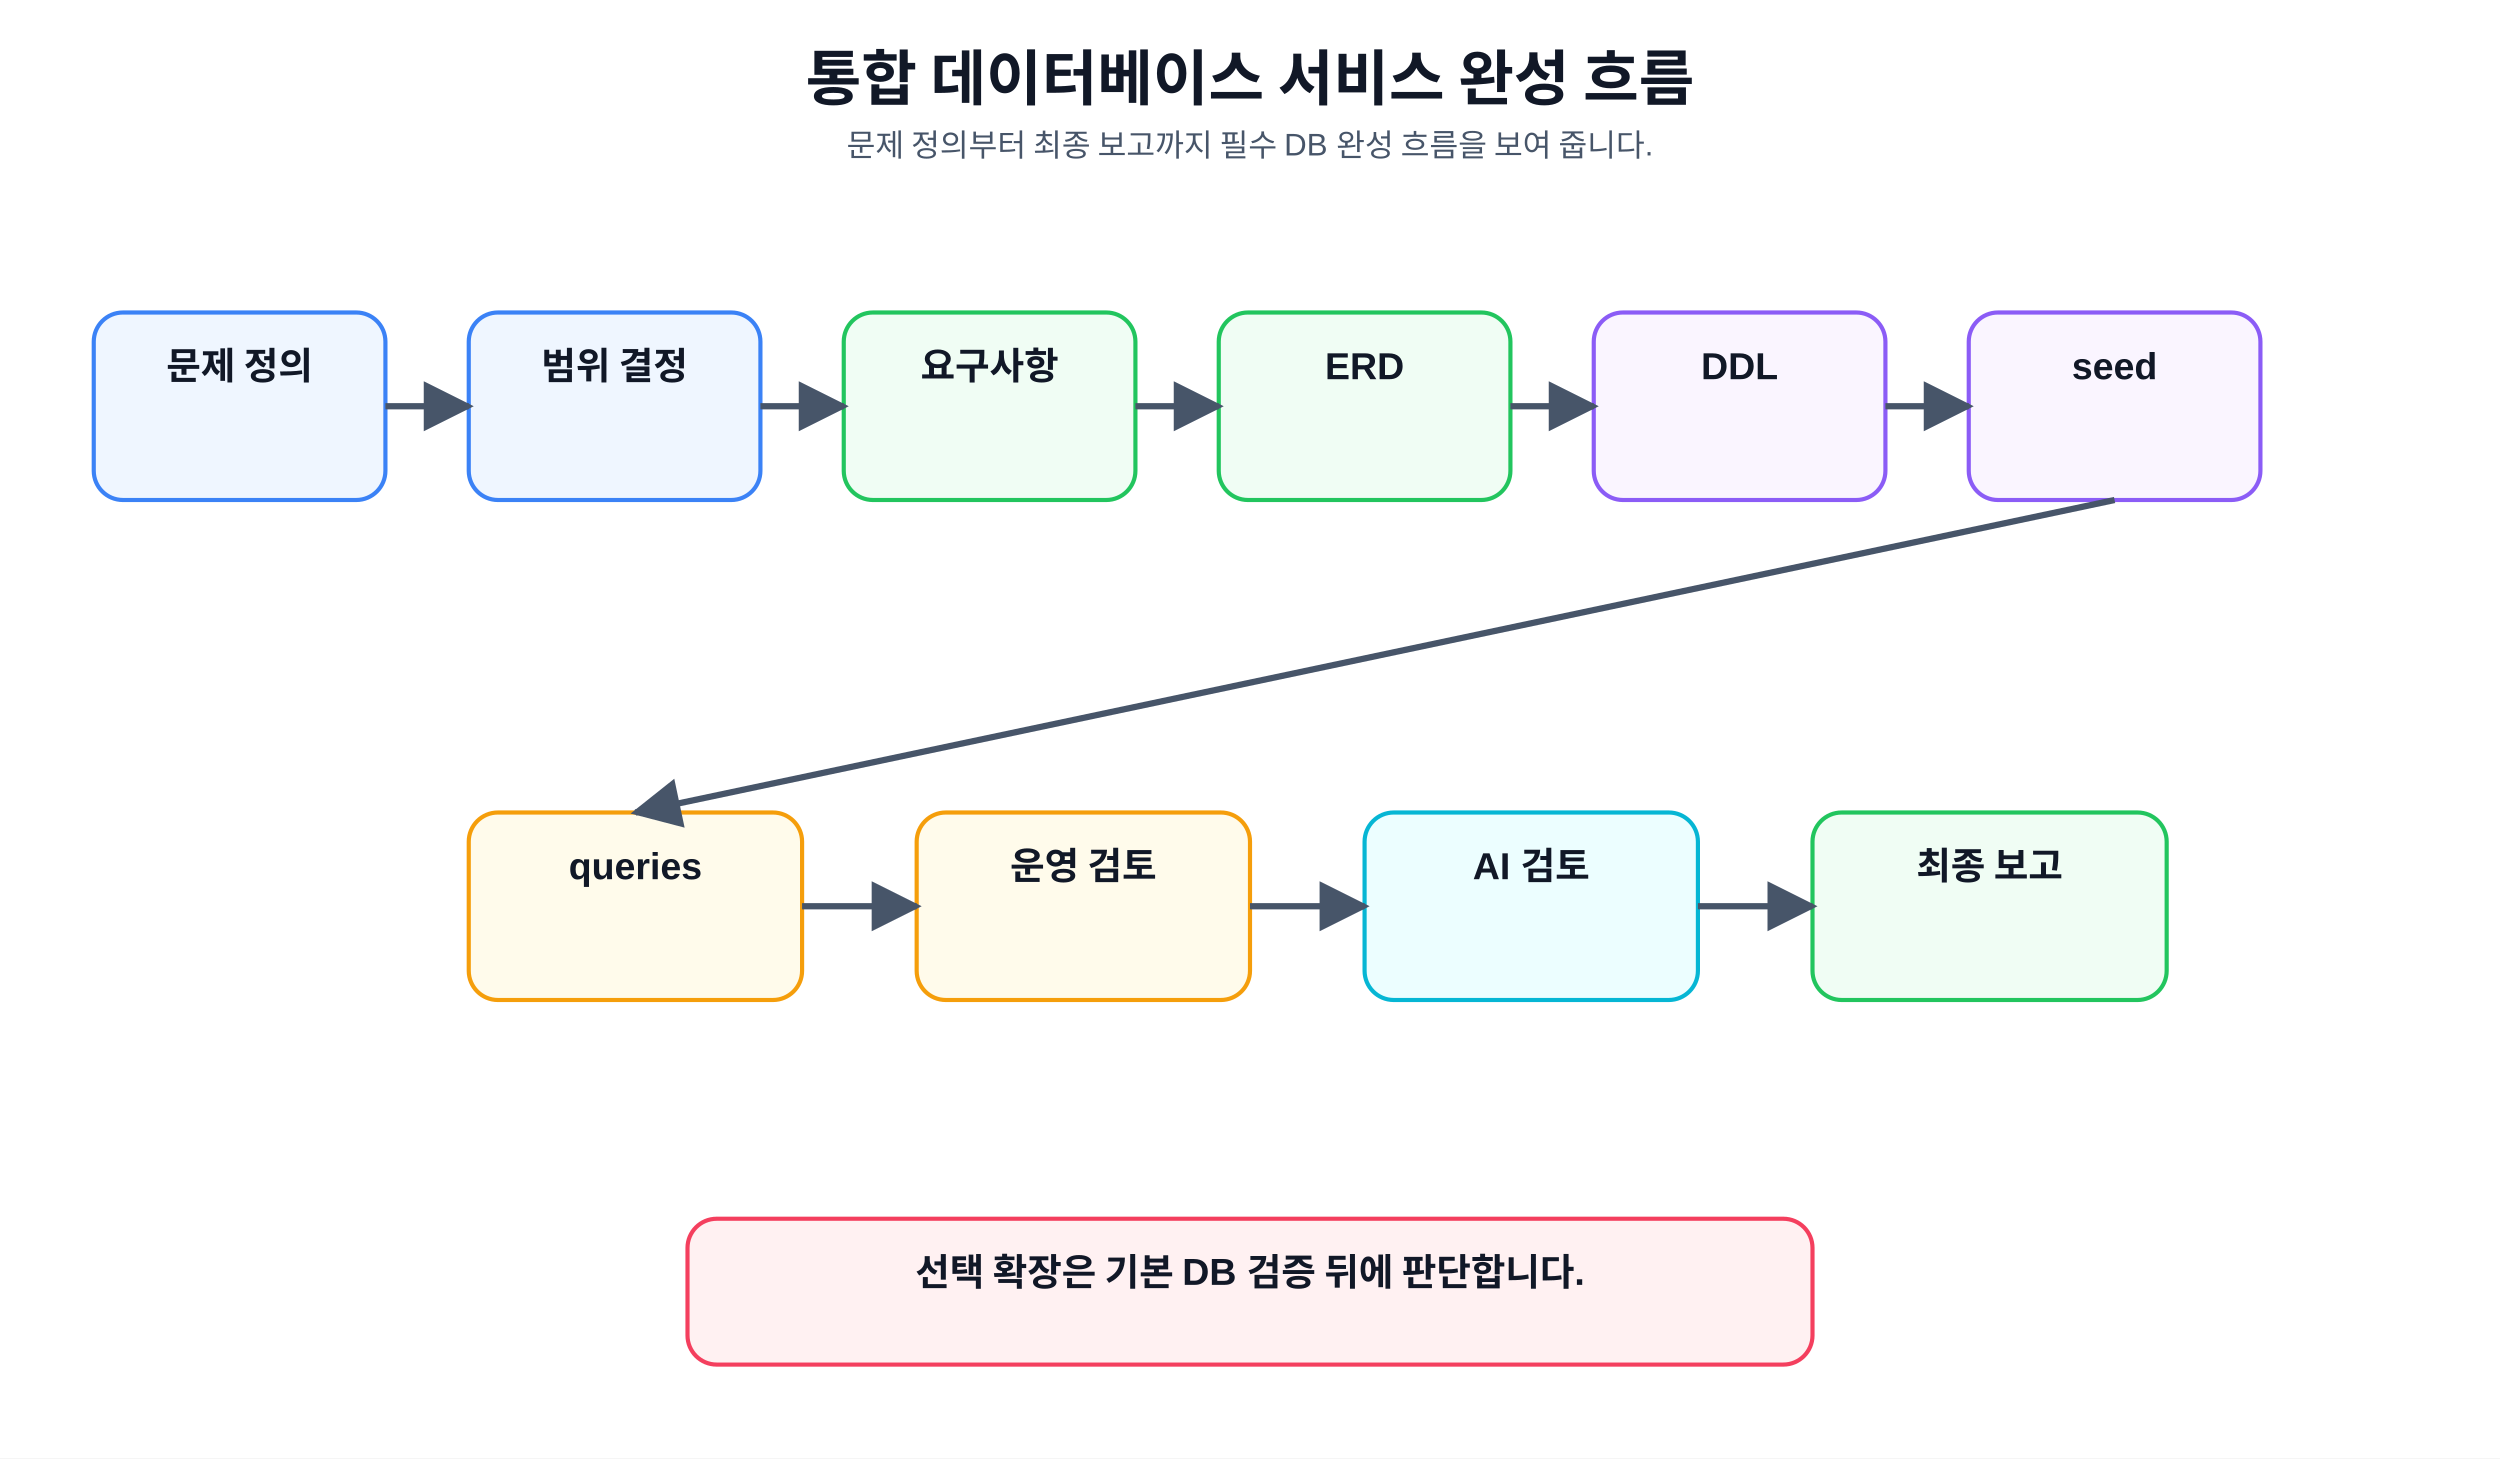
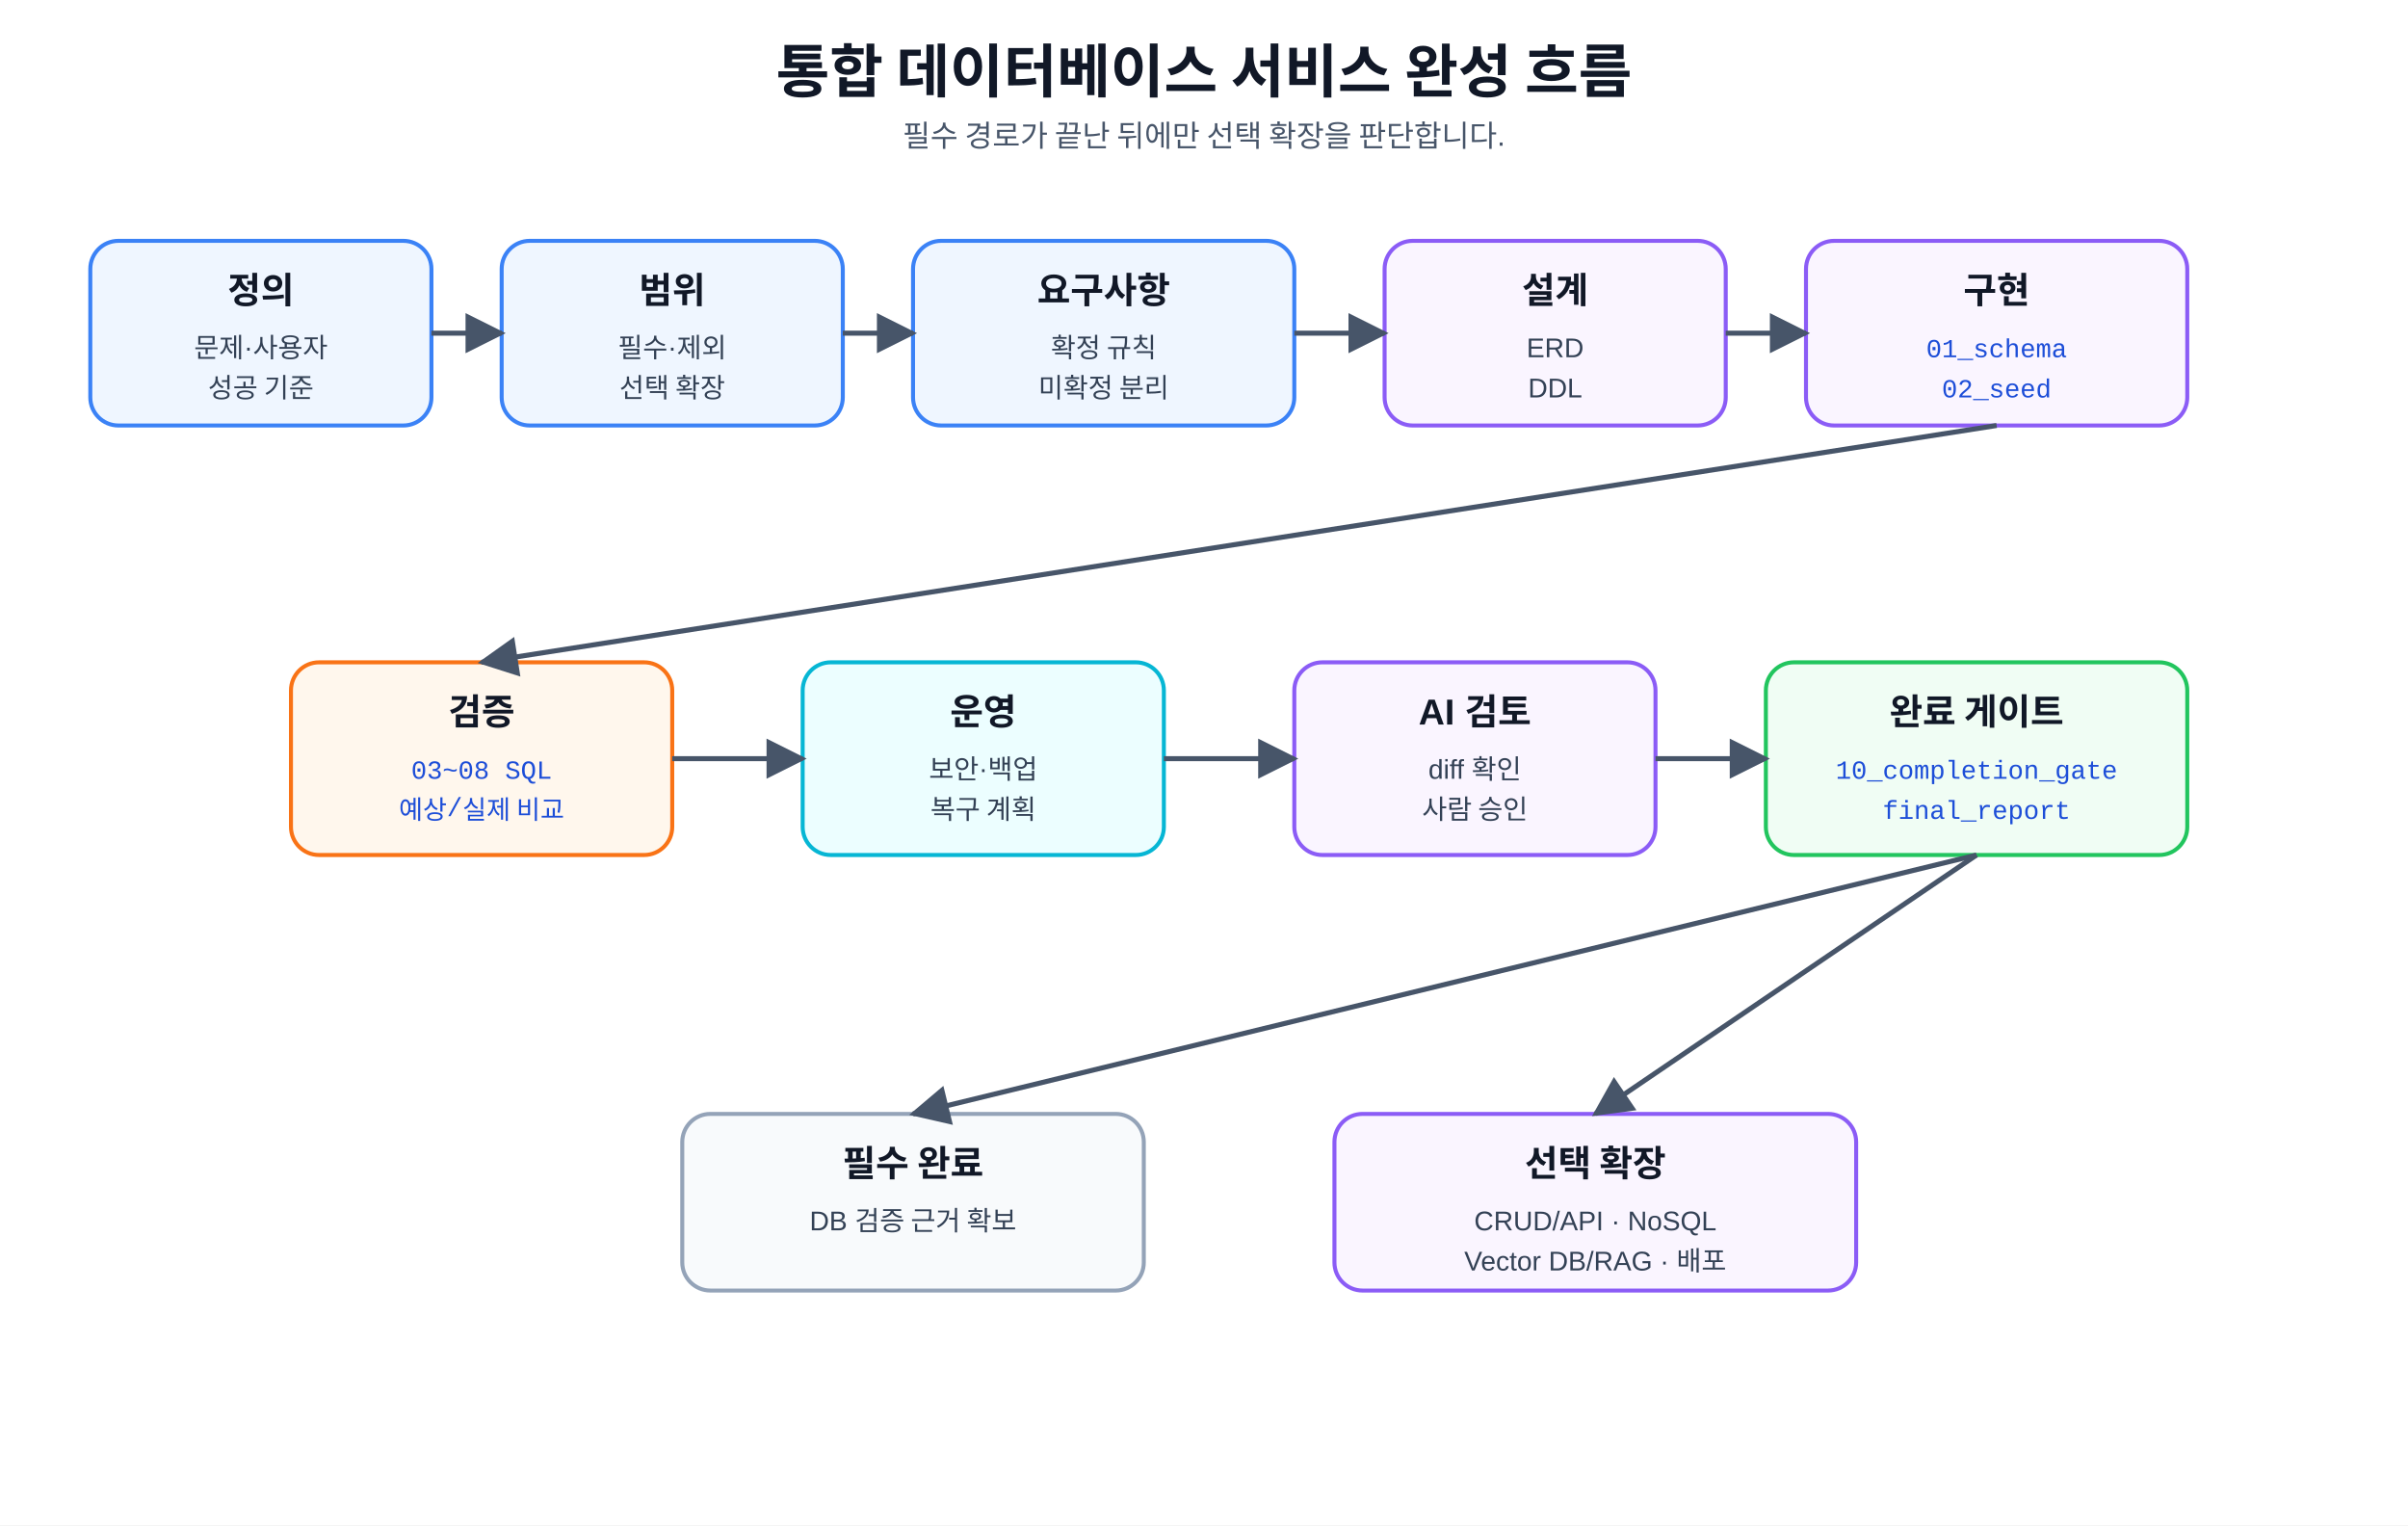
- <svg xmlns="http://www.w3.org/2000/svg" role="img" aria-labelledby="title desc" width="100%" height="700" viewBox="0 0 1200 700">
+ <svg xmlns="http://www.w3.org/2000/svg" role="img" aria-labelledby="title desc" width="100%" height="760" viewBox="0 0 1200 760" preserveAspectRatio="xMidYMid meet">
  <defs>
    <marker id="arrow" viewBox="0 0 10 10" refX="9" refY="5" markerWidth="8" markerHeight="8" orient="auto">
      <path d="M0 0L10 5L0 10z" fill="#475569" />
    </marker>
-     <style>text{font-family:"Malgun Gothic","Apple SD Gothic Neo","Noto Sans KR",Arial,sans-serif;fill:#111827}.code{font-family:Consolas,D2Coding,"Courier New",monospace;fill:#1d4ed8;font-size:14px;text-anchor:middle}.t{font-size:29px;font-weight:800;text-anchor:middle}.s{font-size:15px;text-anchor:middle;fill:#475569}.card{fill:#f8fafc;stroke:#cbd5e1;stroke-width:2;rx:14}.b{fill:#eff6ff;stroke:#3b82f6}.g{fill:#f0fdf4;stroke:#22c55e}.y{fill:#fffbeb;stroke:#f59e0b}.p{fill:#faf5ff;stroke:#8b5cf6}.r{fill:#fff1f2;stroke:#f43f5e}.c{fill:#ecfeff;stroke:#06b6d4}.h{font-size:18px;font-weight:700;text-anchor:middle}.m{font-size:13px;text-anchor:middle;fill:#334155}.line{stroke:#475569;stroke-width:3;fill:none;marker-end:url(#arrow)}.plain{stroke:#94a3b8;stroke-width:2;fill:none}</style>
+     <style>
+       text{font-family:"Malgun Gothic","Apple SD Gothic Neo","Noto Sans KR",Arial,sans-serif;fill:#111827}
+       .mono{font-family:Consolas,D2Coding,"Courier New",monospace;fill:#1d4ed8;font-size:13px;text-anchor:middle}
+       .title{font-size:29px;font-weight:800;text-anchor:middle}
+       .sub{font-size:15px;text-anchor:middle;fill:#475569}
+       .card{fill:#f8fafc;stroke:#cbd5e1;stroke-width:2;rx:14}
+       .blue{fill:#eff6ff;stroke:#3b82f6}
+       .green{fill:#f0fdf4;stroke:#22c55e}
+       .orange{fill:#fff7ed;stroke:#f97316}
+       .purple{fill:#faf5ff;stroke:#8b5cf6}
+       .pink{fill:#fff1f2;stroke:#f43f5e}
+       .cyan{fill:#ecfeff;stroke:#06b6d4}
+       .gray{fill:#f8fafc;stroke:#94a3b8}
+       .h{font-size:18px;font-weight:700;text-anchor:middle}
+       .m{font-size:13.5px;text-anchor:middle;fill:#334155}
+       .tiny{font-size:12.5px;text-anchor:middle;fill:#475569}
+       .line{stroke:#475569;stroke-width:2.5;fill:none;marker-end:url(#arrow)}
+       .loop{stroke:#f43f5e;stroke-width:2.4;fill:none;marker-end:url(#arrow);stroke-dasharray:7 5}
+     </style>
  </defs>
-   <rect width="1200" height="700" fill="#fff" />
-   <text x="600" y="48" class="t">통합 데이터베이스 서비스 완성 흐름</text>
-   <text x="600" y="75" class="s">문제 정의부터 최종 보고까지 필수 DB 완성 흐름을 보여 줍니다.</text>
-   <rect x="45" y="150" width="140" height="90" class="card b" />
-   <text x="115" y="182" class="h">문제 정의</text>
-   <rect x="225" y="150" width="140" height="90" class="card b" />
-   <text x="295" y="182" class="h">범위 결정</text>
-   <rect x="405" y="150" width="140" height="90" class="card g" />
-   <text x="475" y="182" class="h">요구사항</text>
-   <rect x="585" y="150" width="140" height="90" class="card g" />
-   <text x="655" y="182" class="h">ERD</text>
-   <rect x="765" y="150" width="140" height="90" class="card p" />
-   <text x="835" y="182" class="h">DDL</text>
-   <rect x="945" y="150" width="140" height="90" class="card p" />
-   <text x="1015" y="182" class="h">seed</text>
-   <line x1="185" y1="195" x2="225" y2="195" class="line" />
-   <line x1="365" y1="195" x2="405" y2="195" class="line" />
-   <line x1="545" y1="195" x2="585" y2="195" class="line" />
-   <line x1="725" y1="195" x2="765" y2="195" class="line" />
-   <line x1="905" y1="195" x2="945" y2="195" class="line" />
-   <rect x="225" y="390" width="160" height="90" class="card y" />
-   <text x="305" y="422" class="h">queries</text>
-   <rect x="440" y="390" width="160" height="90" class="card y" />
-   <text x="520" y="422" class="h">운영 검토</text>
-   <rect x="655" y="390" width="160" height="90" class="card c" />
-   <text x="735" y="422" class="h">AI 검토</text>
-   <rect x="870" y="390" width="170" height="90" class="card g" />
-   <text x="955" y="422" class="h">최종 보고</text>
-   <line x1="1015" y1="240" x2="305" y2="390" class="line" />
-   <line x1="385" y1="435" x2="440" y2="435" class="line" />
-   <line x1="600" y1="435" x2="655" y2="435" class="line" />
-   <line x1="815" y1="435" x2="870" y2="435" class="line" />
-   <rect x="330" y="585" width="540" height="70" class="card r" />
-   <text x="600" y="617" class="h">선택 확장은 기본 DB 검증 뒤에 판단합니다.</text>
+   <rect width="1200" height="760" fill="#ffffff" />
+   <text x="600" y="46" class="title">통합 데이터베이스 서비스 완성 흐름</text>
+   <text x="600" y="73" class="sub">필수 경로가 끝난 뒤에만 선택 확장을 판단합니다.</text>
+   <rect x="45" y="120" width="170" height="92" class="card blue" />
+   <text x="130" y="151" class="h">정의</text>
+   <text x="130" y="178" class="m">문제·사용자</text>
+   <text x="130" y="198" class="m">성공 기준</text>
+   <rect x="250" y="120" width="170" height="92" class="card blue" />
+   <text x="335" y="151" class="h">범위</text>
+   <text x="335" y="178" class="m">필수·제외</text>
+   <text x="335" y="198" class="m">선택 확장</text>
+   <rect x="455" y="120" width="190" height="92" class="card blue" />
+   <text x="550" y="151" class="h">요구사항</text>
+   <text x="550" y="178" class="m">확정 규칙</text>
+   <text x="550" y="198" class="m">미확정 분리</text>
+   <rect x="690" y="120" width="170" height="92" class="card purple" />
+   <text x="775" y="151" class="h">설계</text>
+   <text x="775" y="178" class="m">ERD</text>
+   <text x="775" y="198" class="m">DDL</text>
+   <rect x="900" y="120" width="190" height="92" class="card purple" />
+   <text x="995" y="151" class="h">구현</text>
+   <text x="995" y="178" class="mono">01_schema</text>
+   <text x="995" y="198" class="mono">02_seed</text>
+   <path d="M215 166 L250 166" class="line" />
+   <path d="M420 166 L455 166" class="line" />
+   <path d="M645 166 L690 166" class="line" />
+   <path d="M860 166 L900 166" class="line" />
+   <rect x="145" y="330" width="190" height="96" class="card orange" />
+   <text x="240" y="361" class="h">검증</text>
+   <text x="240" y="388" class="mono">03~08 SQL</text>
+   <text x="240" y="408" class="mono">예상/실제 비교</text>
+   <rect x="400" y="330" width="180" height="96" class="card cyan" />
+   <text x="490" y="361" class="h">운영</text>
+   <text x="490" y="388" class="m">보안·백업</text>
+   <text x="490" y="408" class="m">복구 계획</text>
+   <rect x="645" y="330" width="180" height="96" class="card purple" />
+   <text x="735" y="361" class="h">AI 검토</text>
+   <text x="735" y="388" class="m">diff 확인</text>
+   <text x="735" y="408" class="m">사람 승인</text>
+   <rect x="880" y="330" width="210" height="96" class="card green" />
+   <text x="985" y="361" class="h">완료 게이트</text>
+   <text x="985" y="388" class="mono">10_completion_gate</text>
+   <text x="985" y="408" class="mono">final_report</text>
+   <path d="M995 212 L240 330" class="line" />
+   <path d="M335 378 L400 378" class="line" />
+   <path d="M580 378 L645 378" class="line" />
+   <path d="M825 378 L880 378" class="line" />
+   <rect x="340" y="555" width="230" height="88" class="card gray" />
+   <text x="455" y="586" class="h">필수 완료</text>
+   <text x="455" y="613" class="m">DB 검증 근거 확보</text>
+   <rect x="665" y="555" width="260" height="88" class="card purple" />
+   <text x="795" y="586" class="h">선택 확장</text>
+   <text x="795" y="613" class="m">CRUD/API · NoSQL</text>
+   <text x="795" y="633" class="m">Vector DB/RAG · 배포</text>
+   <path d="M985 426 L455 555" class="line" />
+   <path d="M985 426 L795 555" class="line" />
</svg>
